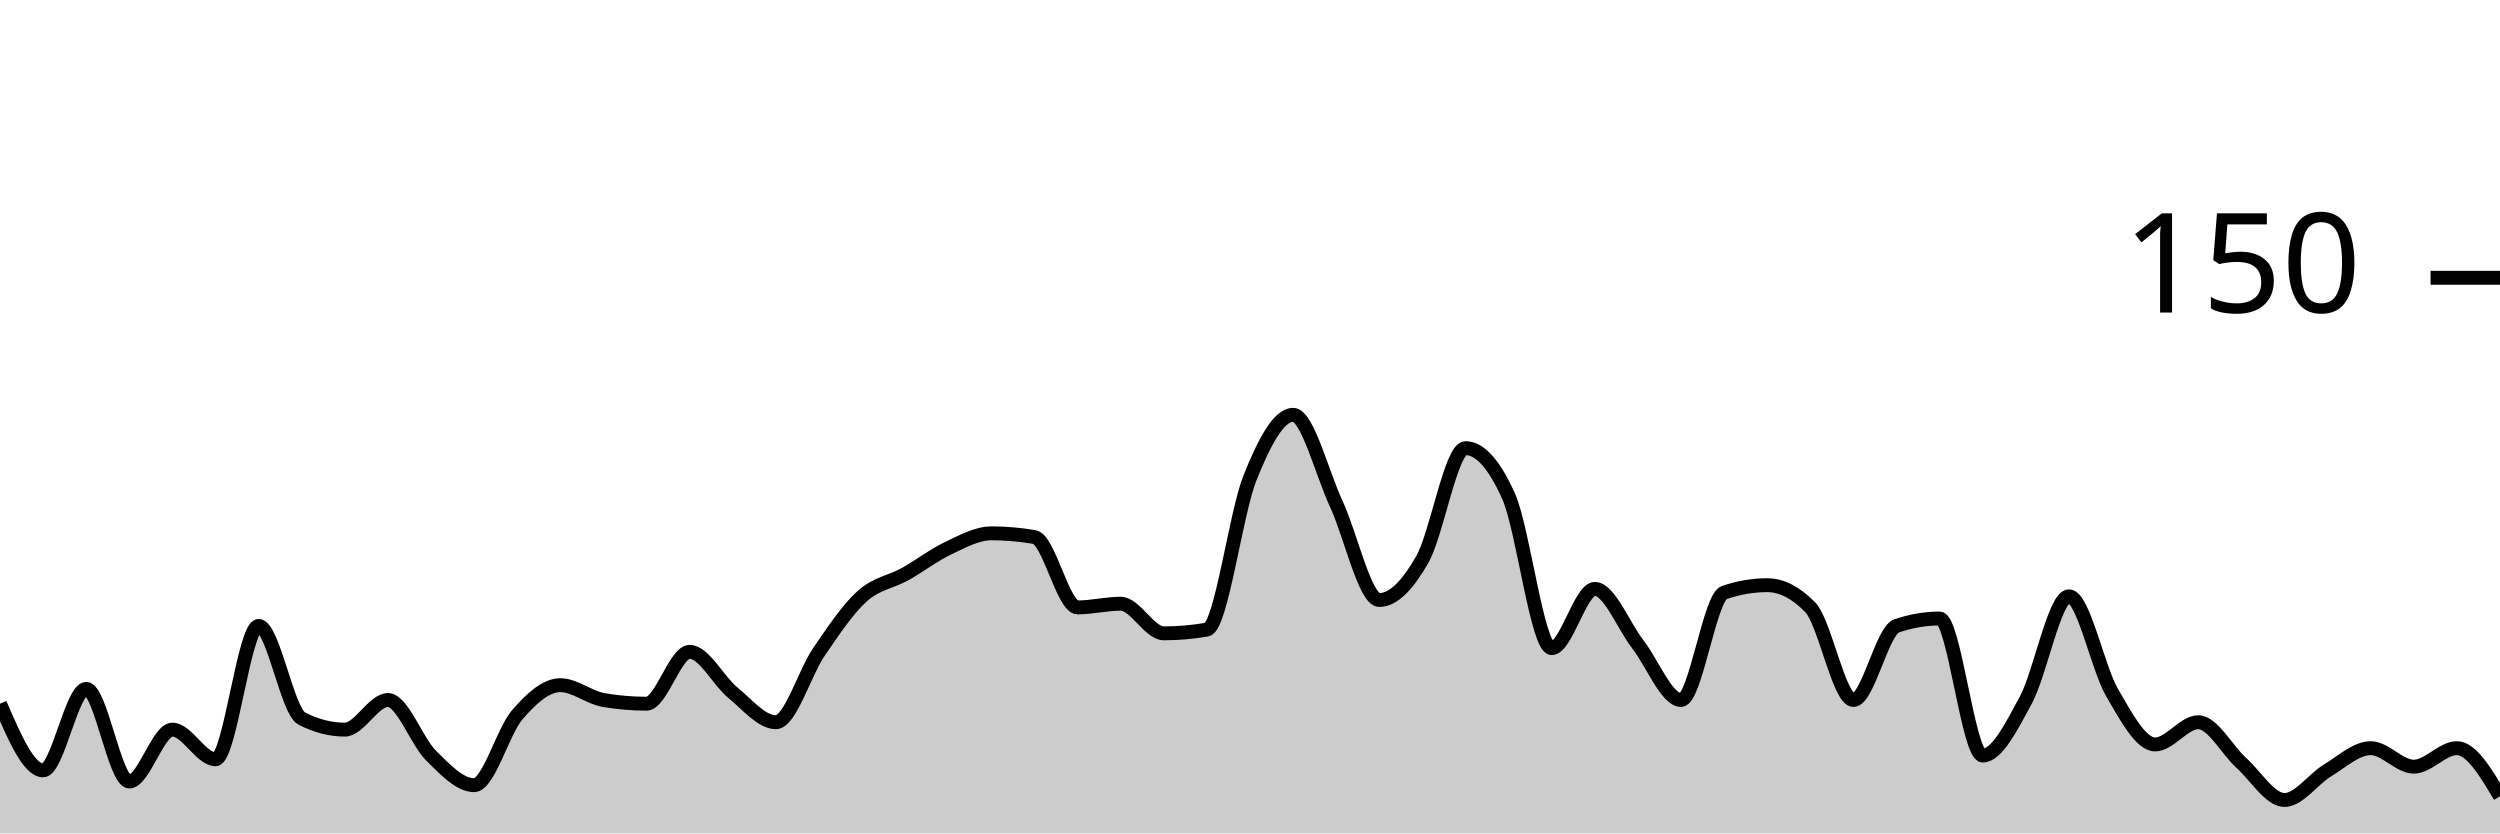
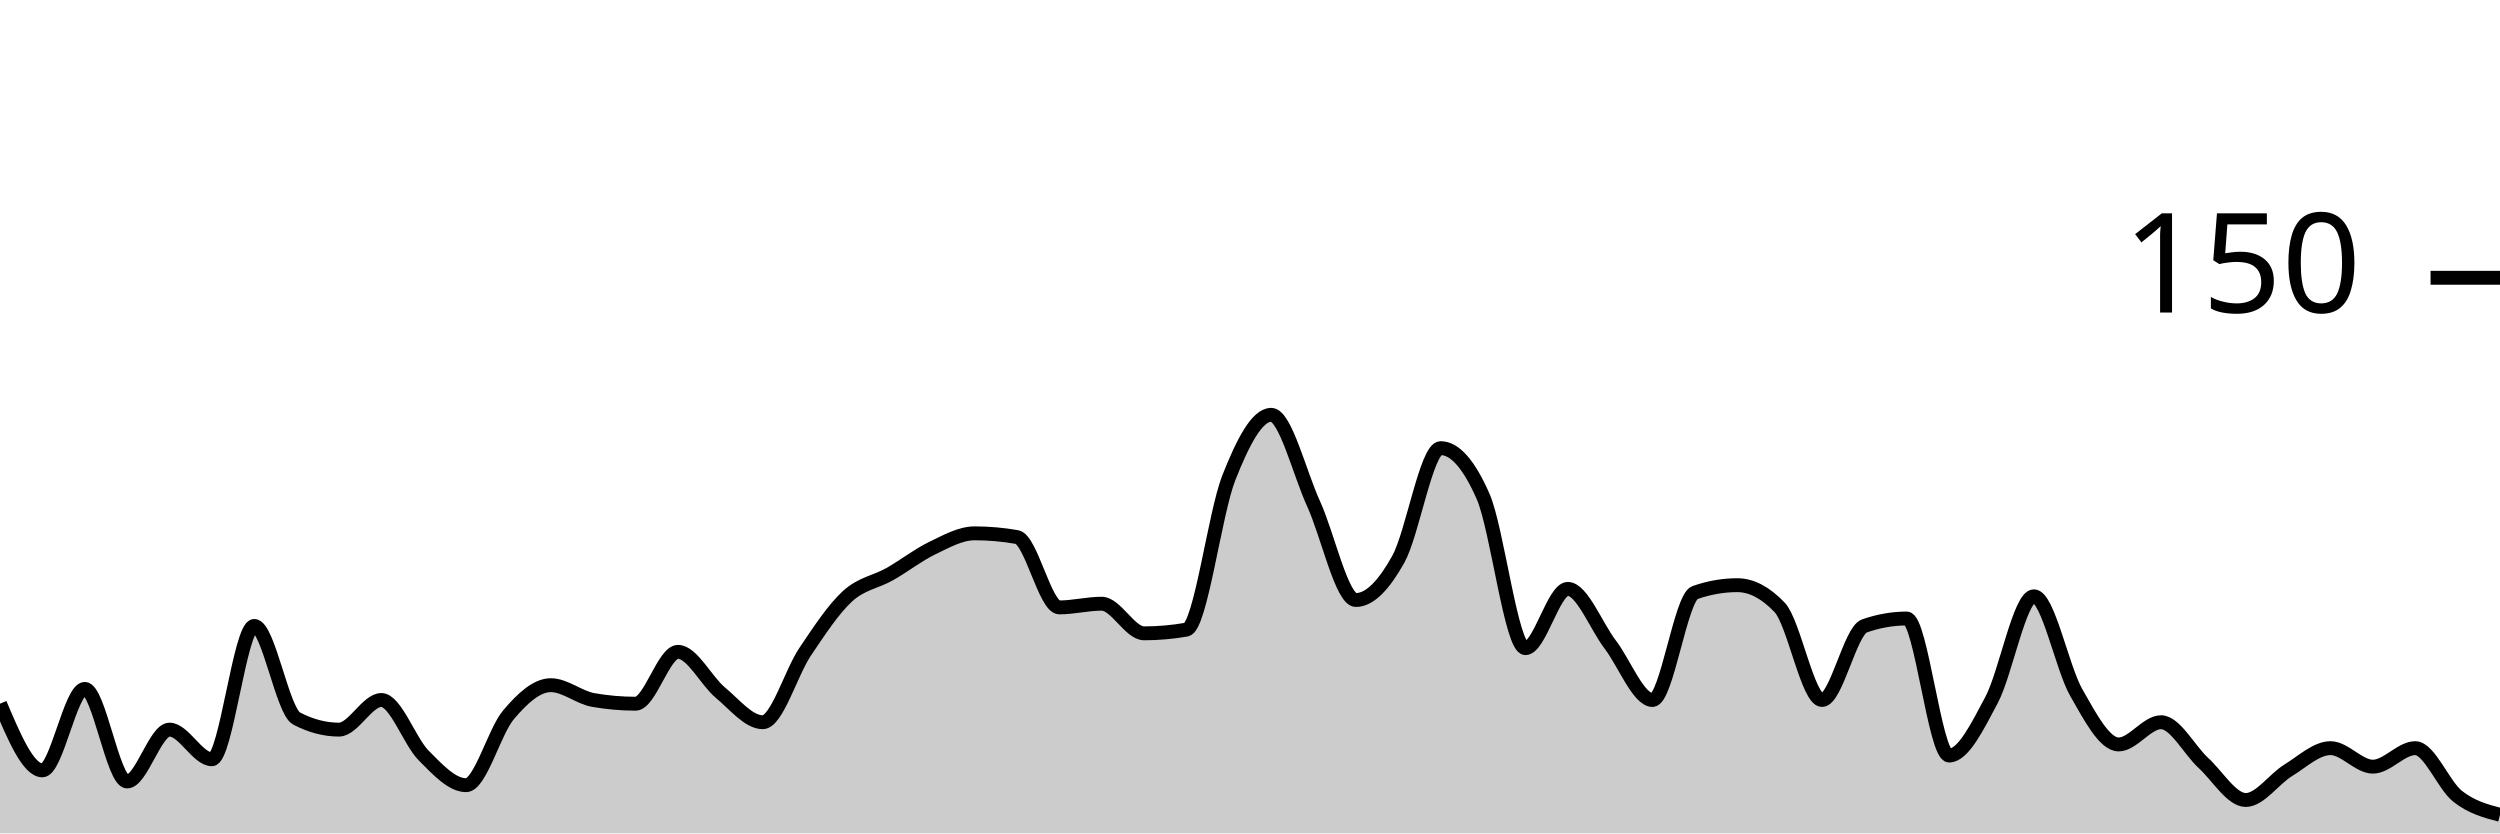
<svg xmlns="http://www.w3.org/2000/svg" viewBox="0 0 180 60">
  <g transform="translate(0,20)">
-     <path class="area" fill="rgba(0, 0, 0, 0.2)" d="M0,30.667C1.034,33.067,2.069,35.467,3.103,35.467C4.138,35.467,5.172,29.6,6.207,29.6C7.241,29.6,8.276,36.267,9.31,36.267C10.345,36.267,11.379,32.533,12.414,32.533C13.448,32.533,14.483,34.667,15.517,34.667C16.552,34.667,17.586,25.067,18.621,25.067C19.655,25.067,20.69,31.2,21.724,31.733C22.759,32.267,23.793,32.533,24.828,32.533C25.862,32.533,26.897,30.4,27.931,30.4C28.966,30.4,30,33.378,31.034,34.4C32.069,35.422,33.103,36.533,34.138,36.533C35.172,36.533,36.207,32.667,37.241,31.467C38.276,30.267,39.31,29.333,40.345,29.333C41.379,29.333,42.414,30.222,43.448,30.4C44.483,30.578,45.517,30.667,46.552,30.667C47.586,30.667,48.621,26.933,49.655,26.933C50.69,26.933,51.724,29.022,52.759,29.867C53.793,30.711,54.828,32,55.862,32C56.897,32,57.931,28.444,58.966,26.933C60,25.422,61.034,23.867,62.069,22.933C63.103,22,64.138,21.911,65.172,21.333C66.207,20.756,67.241,19.956,68.276,19.467C69.31,18.978,70.345,18.4,71.379,18.4C72.414,18.4,73.448,18.489,74.483,18.667C75.517,18.844,76.552,23.733,77.586,23.733C78.621,23.733,79.655,23.467,80.69,23.467C81.724,23.467,82.759,25.6,83.793,25.6C84.828,25.6,85.862,25.511,86.897,25.333C87.931,25.156,88.966,16.978,90,14.4C91.034,11.822,92.069,9.867,93.103,9.867C94.138,9.867,95.172,14.044,96.207,16.267C97.241,18.489,98.276,23.2,99.31,23.2C100.345,23.2,101.379,22.089,102.414,20.267C103.448,18.444,104.483,12.267,105.517,12.267C106.552,12.267,107.586,13.422,108.621,15.733C109.655,18.044,110.69,26.667,111.724,26.667C112.759,26.667,113.793,22.4,114.828,22.4C115.862,22.4,116.897,25.067,117.931,26.4C118.966,27.733,120,30.4,121.034,30.4C122.069,30.4,123.103,23.022,124.138,22.667C125.172,22.311,126.207,22.133,127.241,22.133C128.276,22.133,129.31,22.667,130.345,23.733C131.379,24.8,132.414,30.4,133.448,30.4C134.483,30.4,135.517,25.422,136.552,25.067C137.586,24.711,138.621,24.533,139.655,24.533C140.69,24.533,141.724,34.4,142.759,34.4C143.793,34.4,144.828,32.311,145.862,30.4C146.897,28.489,147.931,22.933,148.966,22.933C150,22.933,151.034,28.089,152.069,29.867C153.103,31.644,154.138,33.6,155.172,33.6C156.207,33.6,157.241,32,158.276,32C159.31,32,160.345,34,161.379,34.933C162.414,35.867,163.448,37.6,164.483,37.6C165.517,37.6,166.552,36.089,167.586,35.467C168.621,34.844,169.655,33.867,170.69,33.867C171.724,33.867,172.759,35.2,173.793,35.2C174.828,35.2,175.862,33.867,176.897,33.867C177.931,33.867,178.966,35.6,180,37.333L180,40C178.966,40,177.931,40,176.897,40C175.862,40,174.828,40,173.793,40C172.759,40,171.724,40,170.69,40C169.655,40,168.621,40,167.586,40C166.552,40,165.517,40,164.483,40C163.448,40,162.414,40,161.379,40C160.345,40,159.31,40,158.276,40C157.241,40,156.207,40,155.172,40C154.138,40,153.103,40,152.069,40C151.034,40,150,40,148.966,40C147.931,40,146.897,40,145.862,40C144.828,40,143.793,40,142.759,40C141.724,40,140.69,40,139.655,40C138.621,40,137.586,40,136.552,40C135.517,40,134.483,40,133.448,40C132.414,40,131.379,40,130.345,40C129.31,40,128.276,40,127.241,40C126.207,40,125.172,40,124.138,40C123.103,40,122.069,40,121.034,40C120,40,118.966,40,117.931,40C116.897,40,115.862,40,114.828,40C113.793,40,112.759,40,111.724,40C110.69,40,109.655,40,108.621,40C107.586,40,106.552,40,105.517,40C104.483,40,103.448,40,102.414,40C101.379,40,100.345,40,99.31,40C98.276,40,97.241,40,96.207,40C95.172,40,94.138,40,93.103,40C92.069,40,91.034,40,90,40C88.966,40,87.931,40,86.897,40C85.862,40,84.828,40,83.793,40C82.759,40,81.724,40,80.69,40C79.655,40,78.621,40,77.586,40C76.552,40,75.517,40,74.483,40C73.448,40,72.414,40,71.379,40C70.345,40,69.31,40,68.276,40C67.241,40,66.207,40,65.172,40C64.138,40,63.103,40,62.069,40C61.034,40,60,40,58.966,40C57.931,40,56.897,40,55.862,40C54.828,40,53.793,40,52.759,40C51.724,40,50.69,40,49.655,40C48.621,40,47.586,40,46.552,40C45.517,40,44.483,40,43.448,40C42.414,40,41.379,40,40.345,40C39.31,40,38.276,40,37.241,40C36.207,40,35.172,40,34.138,40C33.103,40,32.069,40,31.034,40C30,40,28.966,40,27.931,40C26.897,40,25.862,40,24.828,40C23.793,40,22.759,40,21.724,40C20.69,40,19.655,40,18.621,40C17.586,40,16.552,40,15.517,40C14.483,40,13.448,40,12.414,40C11.379,40,10.345,40,9.31,40C8.276,40,7.241,40,6.207,40C5.172,40,4.138,40,3.103,40C2.069,40,1.034,40,0,40Z" />
-     <path class="line" stroke="black" fill="none" d="M0,30.667C1.034,33.067,2.069,35.467,3.103,35.467C4.138,35.467,5.172,29.6,6.207,29.6C7.241,29.6,8.276,36.267,9.31,36.267C10.345,36.267,11.379,32.533,12.414,32.533C13.448,32.533,14.483,34.667,15.517,34.667C16.552,34.667,17.586,25.067,18.621,25.067C19.655,25.067,20.69,31.2,21.724,31.733C22.759,32.267,23.793,32.533,24.828,32.533C25.862,32.533,26.897,30.4,27.931,30.4C28.966,30.4,30,33.378,31.034,34.4C32.069,35.422,33.103,36.533,34.138,36.533C35.172,36.533,36.207,32.667,37.241,31.467C38.276,30.267,39.31,29.333,40.345,29.333C41.379,29.333,42.414,30.222,43.448,30.4C44.483,30.578,45.517,30.667,46.552,30.667C47.586,30.667,48.621,26.933,49.655,26.933C50.69,26.933,51.724,29.022,52.759,29.867C53.793,30.711,54.828,32,55.862,32C56.897,32,57.931,28.444,58.966,26.933C60,25.422,61.034,23.867,62.069,22.933C63.103,22,64.138,21.911,65.172,21.333C66.207,20.756,67.241,19.956,68.276,19.467C69.31,18.978,70.345,18.4,71.379,18.4C72.414,18.4,73.448,18.489,74.483,18.667C75.517,18.844,76.552,23.733,77.586,23.733C78.621,23.733,79.655,23.467,80.69,23.467C81.724,23.467,82.759,25.6,83.793,25.6C84.828,25.6,85.862,25.511,86.897,25.333C87.931,25.156,88.966,16.978,90,14.4C91.034,11.822,92.069,9.867,93.103,9.867C94.138,9.867,95.172,14.044,96.207,16.267C97.241,18.489,98.276,23.2,99.31,23.2C100.345,23.2,101.379,22.089,102.414,20.267C103.448,18.444,104.483,12.267,105.517,12.267C106.552,12.267,107.586,13.422,108.621,15.733C109.655,18.044,110.69,26.667,111.724,26.667C112.759,26.667,113.793,22.4,114.828,22.4C115.862,22.4,116.897,25.067,117.931,26.4C118.966,27.733,120,30.4,121.034,30.4C122.069,30.4,123.103,23.022,124.138,22.667C125.172,22.311,126.207,22.133,127.241,22.133C128.276,22.133,129.31,22.667,130.345,23.733C131.379,24.8,132.414,30.4,133.448,30.4C134.483,30.4,135.517,25.422,136.552,25.067C137.586,24.711,138.621,24.533,139.655,24.533C140.69,24.533,141.724,34.4,142.759,34.4C143.793,34.4,144.828,32.311,145.862,30.4C146.897,28.489,147.931,22.933,148.966,22.933C150,22.933,151.034,28.089,152.069,29.867C153.103,31.644,154.138,33.6,155.172,33.6C156.207,33.6,157.241,32,158.276,32C159.31,32,160.345,34,161.379,34.933C162.414,35.867,163.448,37.6,164.483,37.6C165.517,37.6,166.552,36.089,167.586,35.467C168.621,34.844,169.655,33.867,170.69,33.867C171.724,33.867,172.759,35.2,173.793,35.2C174.828,35.2,175.862,33.867,176.897,33.867C177.931,33.867,178.966,35.6,180,37.333" />
+     <path class="area" fill="rgba(0, 0, 0, 0.2)" d="M0,30.667C1.017,33.067,2.034,35.467,3.051,35.467C4.068,35.467,5.085,29.6,6.102,29.6C7.119,29.6,8.136,36.267,9.153,36.267C10.169,36.267,11.186,32.533,12.203,32.533C13.22,32.533,14.237,34.667,15.254,34.667C16.271,34.667,17.288,25.067,18.305,25.067C19.322,25.067,20.339,31.2,21.356,31.733C22.373,32.267,23.39,32.533,24.407,32.533C25.424,32.533,26.441,30.4,27.458,30.4C28.475,30.4,29.492,33.378,30.508,34.4C31.525,35.422,32.542,36.533,33.559,36.533C34.576,36.533,35.593,32.667,36.61,31.467C37.627,30.267,38.644,29.333,39.661,29.333C40.678,29.333,41.695,30.222,42.712,30.4C43.729,30.578,44.746,30.667,45.763,30.667C46.78,30.667,47.797,26.933,48.814,26.933C49.831,26.933,50.847,29.022,51.864,29.867C52.881,30.711,53.898,32,54.915,32C55.932,32,56.949,28.444,57.966,26.933C58.983,25.422,60,23.867,61.017,22.933C62.034,22,63.051,21.911,64.068,21.333C65.085,20.756,66.102,19.956,67.119,19.467C68.136,18.978,69.153,18.4,70.169,18.4C71.186,18.4,72.203,18.489,73.22,18.667C74.237,18.844,75.254,23.733,76.271,23.733C77.288,23.733,78.305,23.467,79.322,23.467C80.339,23.467,81.356,25.6,82.373,25.6C83.39,25.6,84.407,25.511,85.424,25.333C86.441,25.156,87.458,16.978,88.475,14.4C89.492,11.822,90.508,9.867,91.525,9.867C92.542,9.867,93.559,14.044,94.576,16.267C95.593,18.489,96.61,23.2,97.627,23.2C98.644,23.2,99.661,22.089,100.678,20.267C101.695,18.444,102.712,12.267,103.729,12.267C104.746,12.267,105.763,13.422,106.78,15.733C107.797,18.044,108.814,26.667,109.831,26.667C110.847,26.667,111.864,22.4,112.881,22.4C113.898,22.4,114.915,25.067,115.932,26.4C116.949,27.733,117.966,30.4,118.983,30.4C120,30.4,121.017,23.022,122.034,22.667C123.051,22.311,124.068,22.133,125.085,22.133C126.102,22.133,127.119,22.667,128.136,23.733C129.153,24.8,130.169,30.4,131.186,30.4C132.203,30.4,133.22,25.422,134.237,25.067C135.254,24.711,136.271,24.533,137.288,24.533C138.305,24.533,139.322,34.4,140.339,34.4C141.356,34.4,142.373,32.311,143.39,30.4C144.407,28.489,145.424,22.933,146.441,22.933C147.458,22.933,148.475,28.089,149.492,29.867C150.508,31.644,151.525,33.6,152.542,33.6C153.559,33.6,154.576,32,155.593,32C156.61,32,157.627,34,158.644,34.933C159.661,35.867,160.678,37.6,161.695,37.6C162.712,37.6,163.729,36.089,164.746,35.467C165.763,34.844,166.78,33.867,167.797,33.867C168.814,33.867,169.831,35.2,170.847,35.2C171.864,35.2,172.881,33.867,173.898,33.867C174.915,33.867,175.932,36.533,176.949,37.333C177.966,38.133,178.983,38.4,180,38.667L180,40C178.983,40,177.966,40,176.949,40C175.932,40,174.915,40,173.898,40C172.881,40,171.864,40,170.847,40C169.831,40,168.814,40,167.797,40C166.78,40,165.763,40,164.746,40C163.729,40,162.712,40,161.695,40C160.678,40,159.661,40,158.644,40C157.627,40,156.61,40,155.593,40C154.576,40,153.559,40,152.542,40C151.525,40,150.508,40,149.492,40C148.475,40,147.458,40,146.441,40C145.424,40,144.407,40,143.39,40C142.373,40,141.356,40,140.339,40C139.322,40,138.305,40,137.288,40C136.271,40,135.254,40,134.237,40C133.22,40,132.203,40,131.186,40C130.169,40,129.153,40,128.136,40C127.119,40,126.102,40,125.085,40C124.068,40,123.051,40,122.034,40C121.017,40,120,40,118.983,40C117.966,40,116.949,40,115.932,40C114.915,40,113.898,40,112.881,40C111.864,40,110.847,40,109.831,40C108.814,40,107.797,40,106.78,40C105.763,40,104.746,40,103.729,40C102.712,40,101.695,40,100.678,40C99.661,40,98.644,40,97.627,40C96.61,40,95.593,40,94.576,40C93.559,40,92.542,40,91.525,40C90.508,40,89.492,40,88.475,40C87.458,40,86.441,40,85.424,40C84.407,40,83.39,40,82.373,40C81.356,40,80.339,40,79.322,40C78.305,40,77.288,40,76.271,40C75.254,40,74.237,40,73.22,40C72.203,40,71.186,40,70.169,40C69.153,40,68.136,40,67.119,40C66.102,40,65.085,40,64.068,40C63.051,40,62.034,40,61.017,40C60,40,58.983,40,57.966,40C56.949,40,55.932,40,54.915,40C53.898,40,52.881,40,51.864,40C50.847,40,49.831,40,48.814,40C47.797,40,46.78,40,45.763,40C44.746,40,43.729,40,42.712,40C41.695,40,40.678,40,39.661,40C38.644,40,37.627,40,36.61,40C35.593,40,34.576,40,33.559,40C32.542,40,31.525,40,30.508,40C29.492,40,28.475,40,27.458,40C26.441,40,25.424,40,24.407,40C23.39,40,22.373,40,21.356,40C20.339,40,19.322,40,18.305,40C17.288,40,16.271,40,15.254,40C14.237,40,13.22,40,12.203,40C11.186,40,10.169,40,9.153,40C8.136,40,7.119,40,6.102,40C5.085,40,4.068,40,3.051,40C2.034,40,1.017,40,0,40Z" />
+     <path class="line" stroke="black" fill="none" d="M0,30.667C1.017,33.067,2.034,35.467,3.051,35.467C4.068,35.467,5.085,29.6,6.102,29.6C7.119,29.6,8.136,36.267,9.153,36.267C10.169,36.267,11.186,32.533,12.203,32.533C13.22,32.533,14.237,34.667,15.254,34.667C16.271,34.667,17.288,25.067,18.305,25.067C19.322,25.067,20.339,31.2,21.356,31.733C22.373,32.267,23.39,32.533,24.407,32.533C25.424,32.533,26.441,30.4,27.458,30.4C28.475,30.4,29.492,33.378,30.508,34.4C31.525,35.422,32.542,36.533,33.559,36.533C34.576,36.533,35.593,32.667,36.61,31.467C37.627,30.267,38.644,29.333,39.661,29.333C40.678,29.333,41.695,30.222,42.712,30.4C43.729,30.578,44.746,30.667,45.763,30.667C46.78,30.667,47.797,26.933,48.814,26.933C49.831,26.933,50.847,29.022,51.864,29.867C52.881,30.711,53.898,32,54.915,32C55.932,32,56.949,28.444,57.966,26.933C58.983,25.422,60,23.867,61.017,22.933C62.034,22,63.051,21.911,64.068,21.333C65.085,20.756,66.102,19.956,67.119,19.467C68.136,18.978,69.153,18.4,70.169,18.4C71.186,18.4,72.203,18.489,73.22,18.667C74.237,18.844,75.254,23.733,76.271,23.733C77.288,23.733,78.305,23.467,79.322,23.467C80.339,23.467,81.356,25.6,82.373,25.6C83.39,25.6,84.407,25.511,85.424,25.333C86.441,25.156,87.458,16.978,88.475,14.4C89.492,11.822,90.508,9.867,91.525,9.867C92.542,9.867,93.559,14.044,94.576,16.267C95.593,18.489,96.61,23.2,97.627,23.2C98.644,23.2,99.661,22.089,100.678,20.267C101.695,18.444,102.712,12.267,103.729,12.267C104.746,12.267,105.763,13.422,106.78,15.733C107.797,18.044,108.814,26.667,109.831,26.667C110.847,26.667,111.864,22.4,112.881,22.4C113.898,22.4,114.915,25.067,115.932,26.4C116.949,27.733,117.966,30.4,118.983,30.4C120,30.4,121.017,23.022,122.034,22.667C123.051,22.311,124.068,22.133,125.085,22.133C126.102,22.133,127.119,22.667,128.136,23.733C129.153,24.8,130.169,30.4,131.186,30.4C132.203,30.4,133.22,25.422,134.237,25.067C135.254,24.711,136.271,24.533,137.288,24.533C138.305,24.533,139.322,34.4,140.339,34.4C141.356,34.4,142.373,32.311,143.39,30.4C144.407,28.489,145.424,22.933,146.441,22.933C147.458,22.933,148.475,28.089,149.492,29.867C150.508,31.644,151.525,33.6,152.542,33.6C153.559,33.6,154.576,32,155.593,32C156.61,32,157.627,34,158.644,34.933C159.661,35.867,160.678,37.6,161.695,37.6C162.712,37.6,163.729,36.089,164.746,35.467C165.763,34.844,166.78,33.867,167.797,33.867C168.814,33.867,169.831,35.2,170.847,35.2C171.864,35.2,172.881,33.867,173.898,33.867C174.915,33.867,175.932,36.533,176.949,37.333C177.966,38.133,178.983,38.4,180,38.667" />
    <path class="axis-ceiling" stroke-width="1" stroke="black" fill="none" d="M175,0L180,0" />
    <text class="axis-ceiling-label" font-family="sans-serif" text-anchor="end" font-size="10px" x="170" y="2.5">150</text>
  </g>
</svg>
